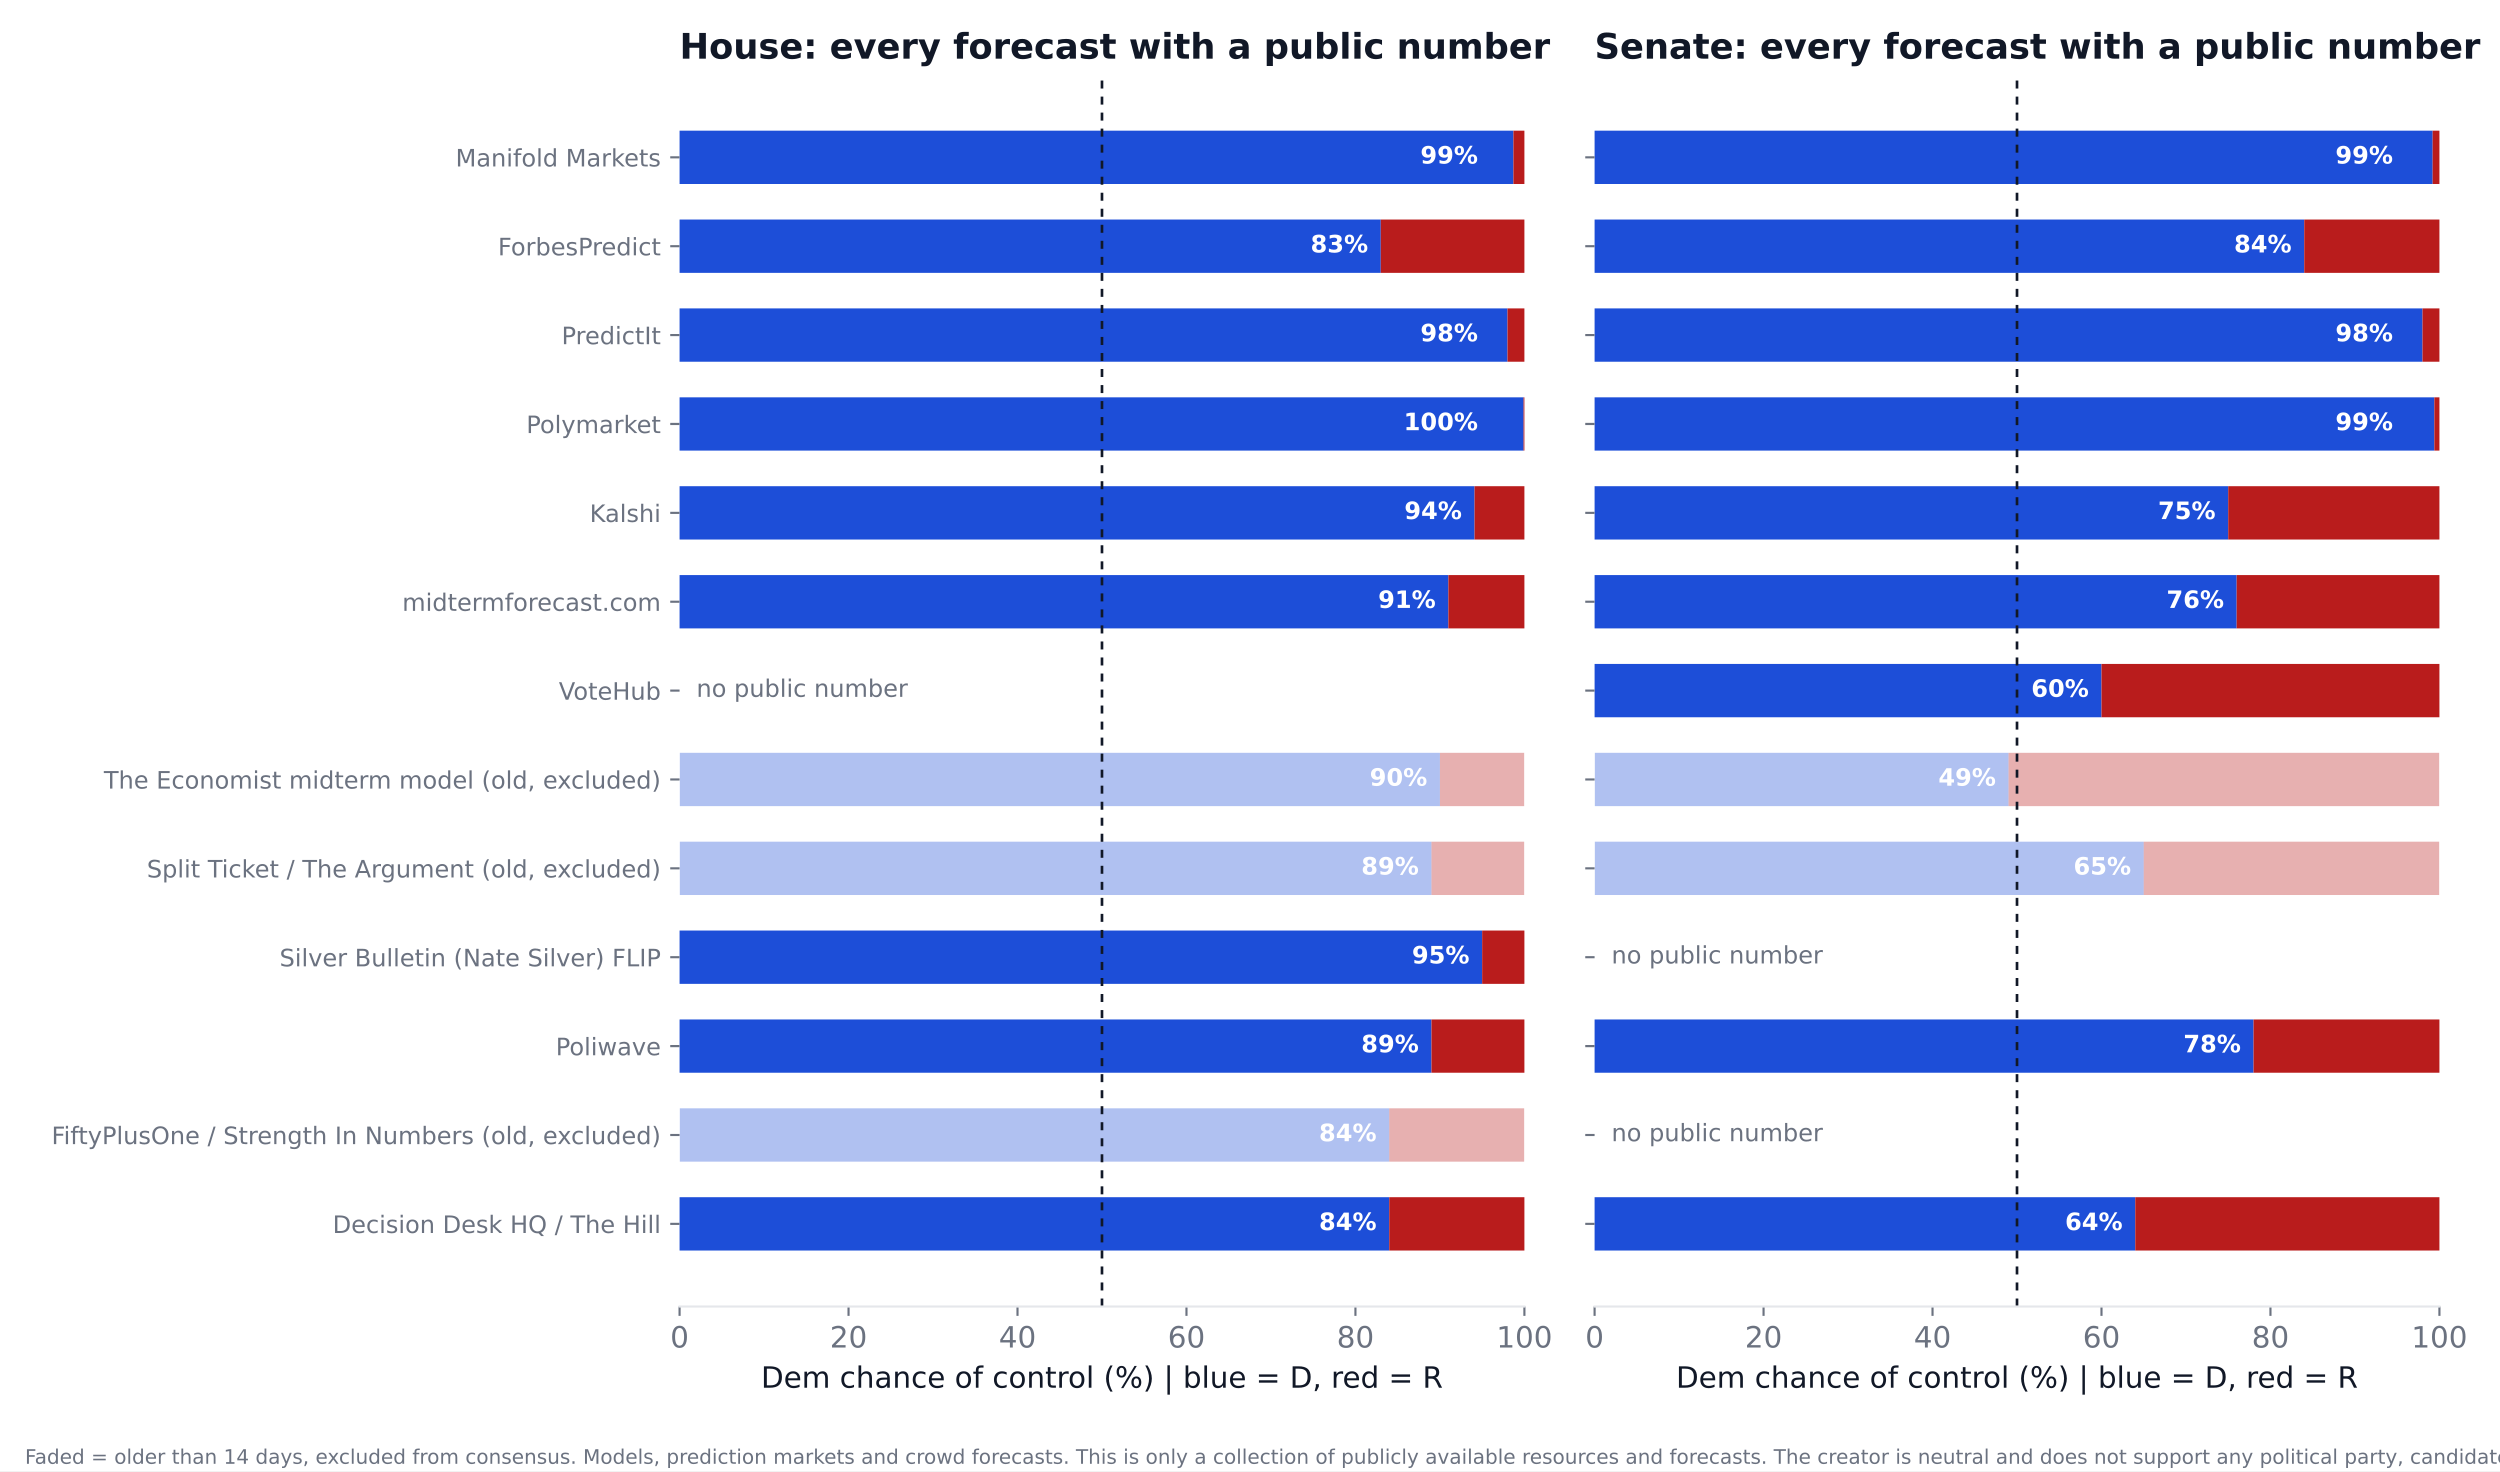
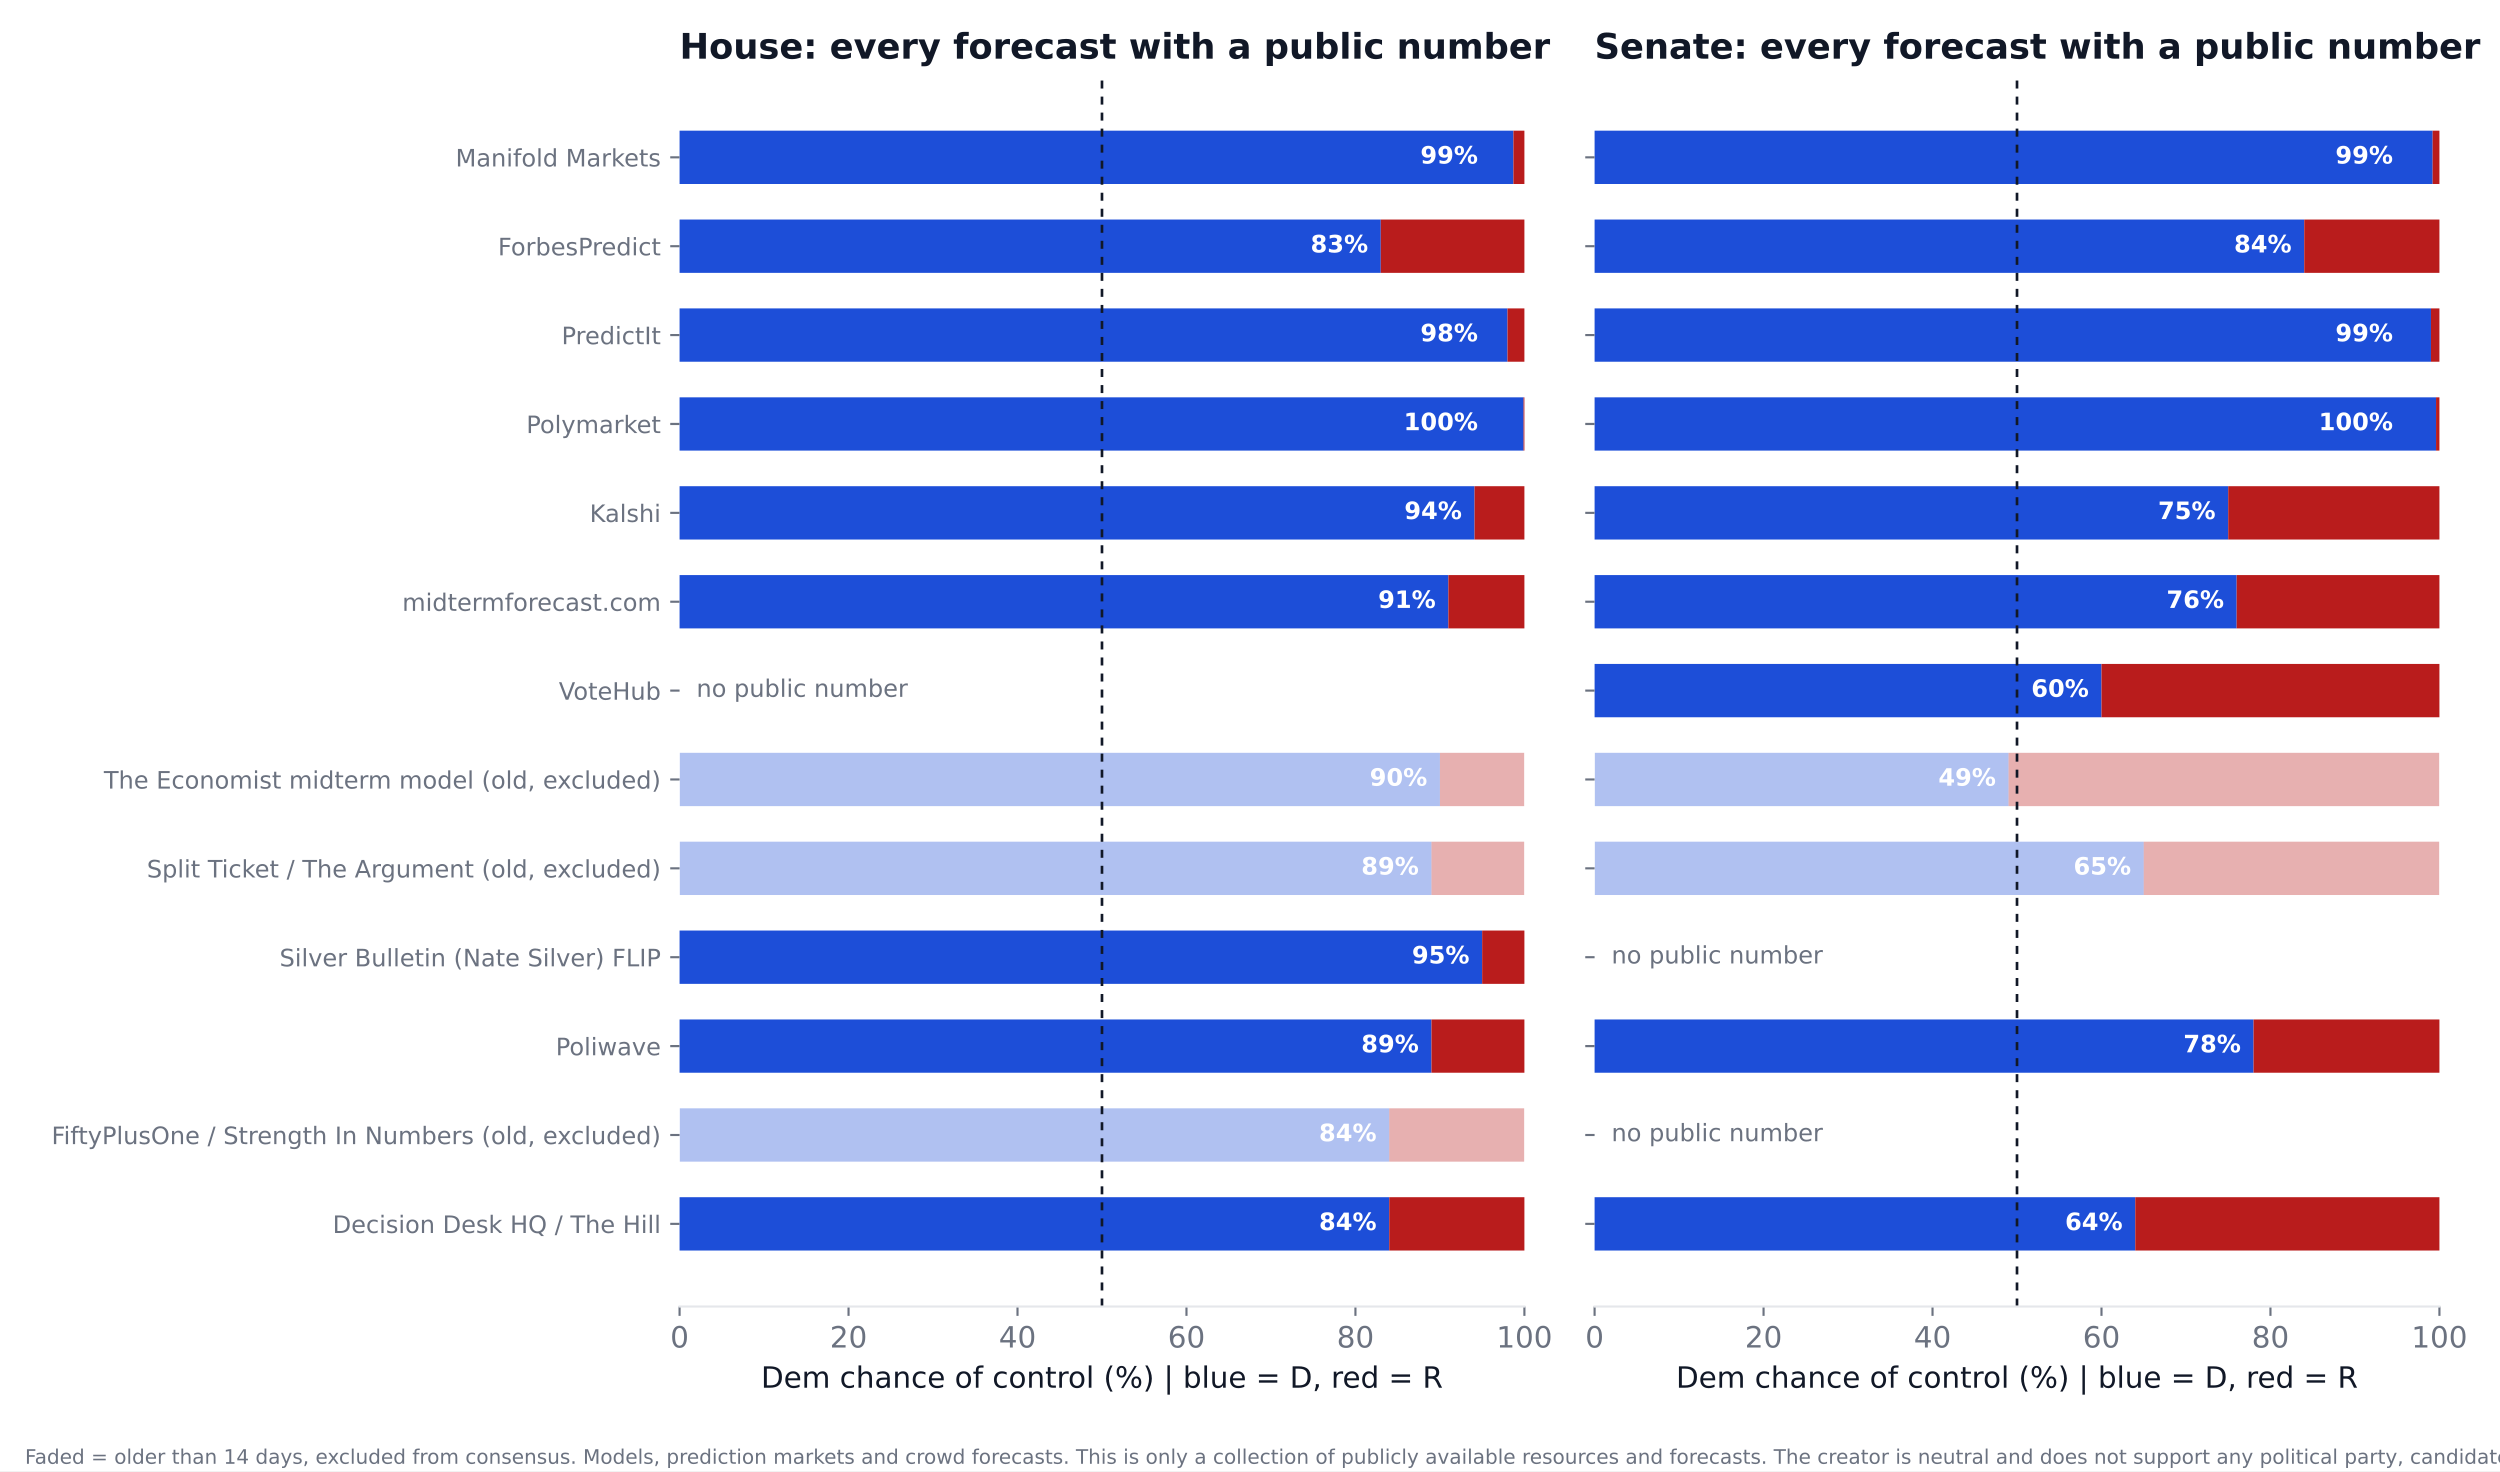
<svg xmlns="http://www.w3.org/2000/svg" xmlns:xlink="http://www.w3.org/1999/xlink" width="936pt" height="550.8pt" viewBox="0 0 936 550.8" version="1.1">
  <defs>
    <style type="text/css">*{stroke-linejoin: round; stroke-linecap: butt}</style>
  </defs>
  <g id="figure_1">
    <g id="patch_1">
      <path d="M 0 550.8  L 936 550.8  L 936 0  L 0 0  z " style="fill: #ffffff" />
    </g>
    <g id="axes_1">
      <g id="patch_2">
        <path d="M 254.433 489.159  L 570.736 489.159  L 570.736 27.96  L 254.433 27.96  z " style="fill: #ffffff" />
      </g>
      <g id="patch_3">
-         <path d="M 254.433 468.195  L 520.128 468.195  L 520.128 448.23  L 254.433 448.23  z " clip-path="url(#p134827ef27)" style="fill: #1d4ed8" />
+         <path d="M 254.433 468.195  L 520.128 468.195  L 520.128 448.23  L 254.433 448.23  z " clip-path="url(#pe5486c8f35)" style="fill: #1d4ed8" />
      </g>
      <g id="patch_4">
-         <path d="M 520.128 468.195  L 570.736 468.195  L 570.736 448.23  L 520.128 448.23  z " clip-path="url(#p134827ef27)" style="fill: #b91c1c" />
+         <path d="M 520.128 468.195  L 570.736 468.195  L 570.736 448.23  L 520.128 448.23  z " clip-path="url(#pe5486c8f35)" style="fill: #b91c1c" />
      </g>
      <g id="patch_5">
-         <path d="M 254.433 434.919  L 520.128 434.919  L 520.128 414.954  L 254.433 414.954  z " clip-path="url(#p134827ef27)" style="fill: #1d4ed8; opacity: 0.35" />
+         <path d="M 254.433 434.919  L 520.128 434.919  L 520.128 414.954  L 254.433 414.954  z " clip-path="url(#pe5486c8f35)" style="fill: #1d4ed8; opacity: 0.35" />
      </g>
      <g id="patch_6">
-         <path d="M 520.128 434.919  L 570.736 434.919  L 570.736 414.954  L 520.128 414.954  z " clip-path="url(#p134827ef27)" style="fill: #b91c1c; opacity: 0.35" />
+         <path d="M 520.128 434.919  L 570.736 434.919  L 570.736 414.954  L 520.128 414.954  z " clip-path="url(#pe5486c8f35)" style="fill: #b91c1c; opacity: 0.35" />
      </g>
      <g id="patch_7">
-         <path d="M 254.433 401.644  L 535.943 401.644  L 535.943 381.679  L 254.433 381.679  z " clip-path="url(#p134827ef27)" style="fill: #1d4ed8" />
+         <path d="M 254.433 401.644  L 535.943 401.644  L 535.943 381.679  L 254.433 381.679  z " clip-path="url(#pe5486c8f35)" style="fill: #1d4ed8" />
      </g>
      <g id="patch_8">
-         <path d="M 535.943 401.644  L 570.736 401.644  L 570.736 381.679  L 535.943 381.679  z " clip-path="url(#p134827ef27)" style="fill: #b91c1c" />
+         <path d="M 535.943 401.644  L 570.736 401.644  L 570.736 381.679  L 535.943 381.679  z " clip-path="url(#pe5486c8f35)" style="fill: #b91c1c" />
      </g>
      <g id="patch_9">
-         <path d="M 254.433 368.368  L 554.921 368.368  L 554.921 348.403  L 254.433 348.403  z " clip-path="url(#p134827ef27)" style="fill: #1d4ed8" />
+         <path d="M 254.433 368.368  L 554.921 368.368  L 554.921 348.403  L 254.433 348.403  z " clip-path="url(#pe5486c8f35)" style="fill: #1d4ed8" />
      </g>
      <g id="patch_10">
-         <path d="M 554.921 368.368  L 570.736 368.368  L 570.736 348.403  L 554.921 348.403  z " clip-path="url(#p134827ef27)" style="fill: #b91c1c" />
+         <path d="M 554.921 368.368  L 570.736 368.368  L 570.736 348.403  L 554.921 348.403  z " clip-path="url(#pe5486c8f35)" style="fill: #b91c1c" />
      </g>
      <g id="patch_11">
-         <path d="M 254.433 335.093  L 535.943 335.093  L 535.943 315.128  L 254.433 315.128  z " clip-path="url(#p134827ef27)" style="fill: #1d4ed8; opacity: 0.35" />
+         <path d="M 254.433 335.093  L 535.943 335.093  L 535.943 315.128  L 254.433 315.128  z " clip-path="url(#pe5486c8f35)" style="fill: #1d4ed8; opacity: 0.35" />
      </g>
      <g id="patch_12">
-         <path d="M 535.943 335.093  L 570.736 335.093  L 570.736 315.128  L 535.943 315.128  z " clip-path="url(#p134827ef27)" style="fill: #b91c1c; opacity: 0.35" />
+         <path d="M 535.943 335.093  L 570.736 335.093  L 570.736 315.128  L 535.943 315.128  z " clip-path="url(#pe5486c8f35)" style="fill: #b91c1c; opacity: 0.35" />
      </g>
      <g id="patch_13">
-         <path d="M 254.433 301.817  L 539.106 301.817  L 539.106 281.852  L 254.433 281.852  z " clip-path="url(#p134827ef27)" style="fill: #1d4ed8; opacity: 0.35" />
+         <path d="M 254.433 301.817  L 539.106 301.817  L 539.106 281.852  L 254.433 281.852  z " clip-path="url(#pe5486c8f35)" style="fill: #1d4ed8; opacity: 0.35" />
      </g>
      <g id="patch_14">
-         <path d="M 539.106 301.817  L 570.736 301.817  L 570.736 281.852  L 539.106 281.852  z " clip-path="url(#p134827ef27)" style="fill: #b91c1c; opacity: 0.35" />
+         <path d="M 539.106 301.817  L 570.736 301.817  L 570.736 281.852  L 539.106 281.852  z " clip-path="url(#pe5486c8f35)" style="fill: #b91c1c; opacity: 0.35" />
      </g>
      <g id="patch_15">
-         <path d="M 254.433 235.266  L 542.269 235.266  L 542.269 215.301  L 254.433 215.301  z " clip-path="url(#p134827ef27)" style="fill: #1d4ed8" />
+         <path d="M 254.433 235.266  L 542.269 235.266  L 542.269 215.301  L 254.433 215.301  z " clip-path="url(#pe5486c8f35)" style="fill: #1d4ed8" />
      </g>
      <g id="patch_16">
-         <path d="M 542.269 235.266  L 570.736 235.266  L 570.736 215.301  L 542.269 215.301  z " clip-path="url(#p134827ef27)" style="fill: #b91c1c" />
+         <path d="M 542.269 235.266  L 570.736 235.266  L 570.736 215.301  L 542.269 215.301  z " clip-path="url(#pe5486c8f35)" style="fill: #b91c1c" />
      </g>
      <g id="patch_17">
-         <path d="M 254.433 201.991  L 552.074 201.991  L 552.074 182.026  L 254.433 182.026  z " clip-path="url(#p134827ef27)" style="fill: #1d4ed8" />
+         <path d="M 254.433 201.991  L 552.074 201.991  L 552.074 182.026  L 254.433 182.026  z " clip-path="url(#pe5486c8f35)" style="fill: #1d4ed8" />
      </g>
      <g id="patch_18">
-         <path d="M 552.074 201.991  L 570.736 201.991  L 570.736 182.026  L 552.074 182.026  z " clip-path="url(#p134827ef27)" style="fill: #b91c1c" />
+         <path d="M 552.074 201.991  L 570.736 201.991  L 570.736 182.026  L 552.074 182.026  z " clip-path="url(#pe5486c8f35)" style="fill: #b91c1c" />
      </g>
      <g id="patch_19">
-         <path d="M 254.433 168.715  L 570.42 168.715  L 570.42 148.75  L 254.433 148.75  z " clip-path="url(#p134827ef27)" style="fill: #1d4ed8" />
+         <path d="M 254.433 168.715  L 570.42 168.715  L 570.42 148.75  L 254.433 148.75  z " clip-path="url(#pe5486c8f35)" style="fill: #1d4ed8" />
      </g>
      <g id="patch_20">
-         <path d="M 570.42 168.715  L 570.736 168.715  L 570.736 148.75  L 570.42 148.75  z " clip-path="url(#p134827ef27)" style="fill: #b91c1c" />
+         <path d="M 570.42 168.715  L 570.736 168.715  L 570.736 148.75  L 570.42 148.75  z " clip-path="url(#pe5486c8f35)" style="fill: #b91c1c" />
      </g>
      <g id="patch_21">
-         <path d="M 254.433 135.44  L 564.41 135.44  L 564.41 115.475  L 254.433 115.475  z " clip-path="url(#p134827ef27)" style="fill: #1d4ed8" />
+         <path d="M 254.433 135.44  L 564.41 135.44  L 564.41 115.475  L 254.433 115.475  z " clip-path="url(#pe5486c8f35)" style="fill: #1d4ed8" />
      </g>
      <g id="patch_22">
-         <path d="M 564.41 135.44  L 570.736 135.44  L 570.736 115.475  L 564.41 115.475  z " clip-path="url(#p134827ef27)" style="fill: #b91c1c" />
+         <path d="M 564.41 135.44  L 570.736 135.44  L 570.736 115.475  L 564.41 115.475  z " clip-path="url(#pe5486c8f35)" style="fill: #b91c1c" />
      </g>
      <g id="patch_23">
-         <path d="M 254.433 102.164  L 516.965 102.164  L 516.965 82.199  L 254.433 82.199  z " clip-path="url(#p134827ef27)" style="fill: #1d4ed8" />
+         <path d="M 254.433 102.164  L 516.965 102.164  L 516.965 82.199  L 254.433 82.199  z " clip-path="url(#pe5486c8f35)" style="fill: #1d4ed8" />
      </g>
      <g id="patch_24">
-         <path d="M 516.965 102.164  L 570.736 102.164  L 570.736 82.199  L 516.965 82.199  z " clip-path="url(#p134827ef27)" style="fill: #b91c1c" />
+         <path d="M 516.965 102.164  L 570.736 102.164  L 570.736 82.199  L 516.965 82.199  z " clip-path="url(#pe5486c8f35)" style="fill: #b91c1c" />
      </g>
      <g id="patch_25">
-         <path d="M 254.433 68.889  L 566.624 68.889  L 566.624 48.924  L 254.433 48.924  z " clip-path="url(#p134827ef27)" style="fill: #1d4ed8" />
+         <path d="M 254.433 68.889  L 566.624 68.889  L 566.624 48.924  L 254.433 48.924  z " clip-path="url(#pe5486c8f35)" style="fill: #1d4ed8" />
      </g>
      <g id="patch_26">
-         <path d="M 566.624 68.889  L 570.736 68.889  L 570.736 48.924  L 566.624 48.924  z " clip-path="url(#p134827ef27)" style="fill: #b91c1c" />
+         <path d="M 566.624 68.889  L 570.736 68.889  L 570.736 48.924  L 566.624 48.924  z " clip-path="url(#pe5486c8f35)" style="fill: #b91c1c" />
      </g>
      <g id="matplotlib.axis_1">
        <g id="xtick_1">
          <g id="line2d_1">
            <defs>
-               <path id="m1e8cf1773d" d="M 0 0  L 0 3.5  " style="stroke: #6b7280; stroke-width: 0.8" />
+               <path id="me5de3ff37c" d="M 0 0  L 0 3.5  " style="stroke: #6b7280; stroke-width: 0.8" />
            </defs>
            <g>
-               <use xlink:href="#m1e8cf1773d" x="254.433" y="489.159" style="fill: #6b7280; stroke: #6b7280; stroke-width: 0.8" />
+               <use xlink:href="#me5de3ff37c" x="254.433" y="489.159" style="fill: #6b7280; stroke: #6b7280; stroke-width: 0.8" />
            </g>
          </g>
          <g id="text_1">
            <text style="font-size: 11px; font-family: 'DejaVu Sans'; text-anchor: middle; fill: #6b7280" x="254.433" y="504.516" transform="rotate(-0 254.4325 504.516)">0</text>
          </g>
        </g>
        <g id="xtick_2">
          <g id="line2d_2">
            <g>
-               <use xlink:href="#m1e8cf1773d" x="317.693" y="489.159" style="fill: #6b7280; stroke: #6b7280; stroke-width: 0.8" />
+               <use xlink:href="#me5de3ff37c" x="317.693" y="489.159" style="fill: #6b7280; stroke: #6b7280; stroke-width: 0.8" />
            </g>
          </g>
          <g id="text_2">
            <text style="font-size: 11px; font-family: 'DejaVu Sans'; text-anchor: middle; fill: #6b7280" x="317.693" y="504.516" transform="rotate(-0 317.6932 504.516)">20</text>
          </g>
        </g>
        <g id="xtick_3">
          <g id="line2d_3">
            <g>
-               <use xlink:href="#m1e8cf1773d" x="380.954" y="489.159" style="fill: #6b7280; stroke: #6b7280; stroke-width: 0.8" />
+               <use xlink:href="#me5de3ff37c" x="380.954" y="489.159" style="fill: #6b7280; stroke: #6b7280; stroke-width: 0.8" />
            </g>
          </g>
          <g id="text_3">
            <text style="font-size: 11px; font-family: 'DejaVu Sans'; text-anchor: middle; fill: #6b7280" x="380.954" y="504.516" transform="rotate(-0 380.954 504.516)">40</text>
          </g>
        </g>
        <g id="xtick_4">
          <g id="line2d_4">
            <g>
-               <use xlink:href="#m1e8cf1773d" x="444.215" y="489.159" style="fill: #6b7280; stroke: #6b7280; stroke-width: 0.8" />
+               <use xlink:href="#me5de3ff37c" x="444.215" y="489.159" style="fill: #6b7280; stroke: #6b7280; stroke-width: 0.8" />
            </g>
          </g>
          <g id="text_4">
            <text style="font-size: 11px; font-family: 'DejaVu Sans'; text-anchor: middle; fill: #6b7280" x="444.215" y="504.516" transform="rotate(-0 444.2147 504.516)">60</text>
          </g>
        </g>
        <g id="xtick_5">
          <g id="line2d_5">
            <g>
-               <use xlink:href="#m1e8cf1773d" x="507.476" y="489.159" style="fill: #6b7280; stroke: #6b7280; stroke-width: 0.8" />
+               <use xlink:href="#me5de3ff37c" x="507.476" y="489.159" style="fill: #6b7280; stroke: #6b7280; stroke-width: 0.8" />
            </g>
          </g>
          <g id="text_5">
            <text style="font-size: 11px; font-family: 'DejaVu Sans'; text-anchor: middle; fill: #6b7280" x="507.476" y="504.516" transform="rotate(-0 507.4755 504.516)">80</text>
          </g>
        </g>
        <g id="xtick_6">
          <g id="line2d_6">
            <g>
-               <use xlink:href="#m1e8cf1773d" x="570.736" y="489.159" style="fill: #6b7280; stroke: #6b7280; stroke-width: 0.8" />
+               <use xlink:href="#me5de3ff37c" x="570.736" y="489.159" style="fill: #6b7280; stroke: #6b7280; stroke-width: 0.8" />
            </g>
          </g>
          <g id="text_6">
            <text style="font-size: 11px; font-family: 'DejaVu Sans'; text-anchor: middle; fill: #6b7280" x="570.736" y="504.516" transform="rotate(-0 570.7363 504.516)">100</text>
          </g>
        </g>
        <g id="text_7">
          <text style="font-size: 11px; font-family: 'DejaVu Sans'; text-anchor: middle; fill: #111827" x="412.584" y="519.565" transform="rotate(-0 412.5844 519.565)">Dem chance of control (%)  |  blue = D, red = R</text>
        </g>
      </g>
      <g id="matplotlib.axis_2">
        <g id="ytick_1">
          <g id="line2d_7">
            <defs>
-               <path id="mf48337ed7c" d="M 0 0  L -3.5 0  " style="stroke: #6b7280; stroke-width: 0.8" />
+               <path id="maafd3c0ade" d="M 0 0  L -3.5 0  " style="stroke: #6b7280; stroke-width: 0.8" />
            </defs>
            <g>
-               <use xlink:href="#mf48337ed7c" x="254.433" y="458.212" style="fill: #6b7280; stroke: #6b7280; stroke-width: 0.8" />
+               <use xlink:href="#maafd3c0ade" x="254.433" y="458.212" style="fill: #6b7280; stroke: #6b7280; stroke-width: 0.8" />
            </g>
          </g>
          <g id="text_8">
            <text style="font-size: 9px; font-family: 'DejaVu Sans'; text-anchor: end; fill: #6b7280" x="247.433" y="461.632" transform="rotate(-0 247.4325 461.6316)">Decision Desk HQ / The Hill</text>
          </g>
        </g>
        <g id="ytick_2">
          <g id="line2d_8">
            <g>
-               <use xlink:href="#mf48337ed7c" x="254.433" y="424.937" style="fill: #6b7280; stroke: #6b7280; stroke-width: 0.8" />
+               <use xlink:href="#maafd3c0ade" x="254.433" y="424.937" style="fill: #6b7280; stroke: #6b7280; stroke-width: 0.8" />
            </g>
          </g>
          <g id="text_9">
            <text style="font-size: 9px; font-family: 'DejaVu Sans'; text-anchor: end; fill: #6b7280" x="247.433" y="428.356" transform="rotate(-0 247.4325 428.3561)">FiftyPlusOne / Strength In Numbers (old, excluded)</text>
          </g>
        </g>
        <g id="ytick_3">
          <g id="line2d_9">
            <g>
-               <use xlink:href="#mf48337ed7c" x="254.433" y="391.661" style="fill: #6b7280; stroke: #6b7280; stroke-width: 0.8" />
+               <use xlink:href="#maafd3c0ade" x="254.433" y="391.661" style="fill: #6b7280; stroke: #6b7280; stroke-width: 0.8" />
            </g>
          </g>
          <g id="text_10">
            <text style="font-size: 9px; font-family: 'DejaVu Sans'; text-anchor: end; fill: #6b7280" x="247.433" y="395.081" transform="rotate(-0 247.4325 395.0806)">Poliwave</text>
          </g>
        </g>
        <g id="ytick_4">
          <g id="line2d_10">
            <g>
-               <use xlink:href="#mf48337ed7c" x="254.433" y="358.386" style="fill: #6b7280; stroke: #6b7280; stroke-width: 0.8" />
+               <use xlink:href="#maafd3c0ade" x="254.433" y="358.386" style="fill: #6b7280; stroke: #6b7280; stroke-width: 0.8" />
            </g>
          </g>
          <g id="text_11">
            <text style="font-size: 9px; font-family: 'DejaVu Sans'; text-anchor: end; fill: #6b7280" x="247.433" y="361.805" transform="rotate(-0 247.4325 361.8051)">Silver Bulletin (Nate Silver) FLIP</text>
          </g>
        </g>
        <g id="ytick_5">
          <g id="line2d_11">
            <g>
-               <use xlink:href="#mf48337ed7c" x="254.433" y="325.11" style="fill: #6b7280; stroke: #6b7280; stroke-width: 0.8" />
+               <use xlink:href="#maafd3c0ade" x="254.433" y="325.11" style="fill: #6b7280; stroke: #6b7280; stroke-width: 0.8" />
            </g>
          </g>
          <g id="text_12">
            <text style="font-size: 9px; font-family: 'DejaVu Sans'; text-anchor: end; fill: #6b7280" x="247.433" y="328.53" transform="rotate(-0 247.4325 328.5296)">Split Ticket / The Argument (old, excluded)</text>
          </g>
        </g>
        <g id="ytick_6">
          <g id="line2d_12">
            <g>
-               <use xlink:href="#mf48337ed7c" x="254.433" y="291.835" style="fill: #6b7280; stroke: #6b7280; stroke-width: 0.8" />
+               <use xlink:href="#maafd3c0ade" x="254.433" y="291.835" style="fill: #6b7280; stroke: #6b7280; stroke-width: 0.8" />
            </g>
          </g>
          <g id="text_13">
            <text style="font-size: 9px; font-family: 'DejaVu Sans'; text-anchor: end; fill: #6b7280" x="247.433" y="295.254" transform="rotate(-0 247.4325 295.2541)">The Economist midterm model (old, excluded)</text>
          </g>
        </g>
        <g id="ytick_7">
          <g id="line2d_13">
            <g>
-               <use xlink:href="#mf48337ed7c" x="254.433" y="258.559" style="fill: #6b7280; stroke: #6b7280; stroke-width: 0.8" />
+               <use xlink:href="#maafd3c0ade" x="254.433" y="258.559" style="fill: #6b7280; stroke: #6b7280; stroke-width: 0.8" />
            </g>
          </g>
          <g id="text_14">
            <text style="font-size: 9px; font-family: 'DejaVu Sans'; text-anchor: end; fill: #6b7280" x="247.433" y="261.979" transform="rotate(-0 247.4325 261.9786)">VoteHub</text>
          </g>
        </g>
        <g id="ytick_8">
          <g id="line2d_14">
            <g>
-               <use xlink:href="#mf48337ed7c" x="254.433" y="225.284" style="fill: #6b7280; stroke: #6b7280; stroke-width: 0.8" />
+               <use xlink:href="#maafd3c0ade" x="254.433" y="225.284" style="fill: #6b7280; stroke: #6b7280; stroke-width: 0.8" />
            </g>
          </g>
          <g id="text_15">
            <text style="font-size: 9px; font-family: 'DejaVu Sans'; text-anchor: end; fill: #6b7280" x="247.433" y="228.703" transform="rotate(-0 247.4325 228.7031)">midtermforecast.com</text>
          </g>
        </g>
        <g id="ytick_9">
          <g id="line2d_15">
            <g>
-               <use xlink:href="#mf48337ed7c" x="254.433" y="192.008" style="fill: #6b7280; stroke: #6b7280; stroke-width: 0.8" />
+               <use xlink:href="#maafd3c0ade" x="254.433" y="192.008" style="fill: #6b7280; stroke: #6b7280; stroke-width: 0.8" />
            </g>
          </g>
          <g id="text_16">
            <text style="font-size: 9px; font-family: 'DejaVu Sans'; text-anchor: end; fill: #6b7280" x="247.433" y="195.428" transform="rotate(-0 247.4325 195.4276)">Kalshi</text>
          </g>
        </g>
        <g id="ytick_10">
          <g id="line2d_16">
            <g>
-               <use xlink:href="#mf48337ed7c" x="254.433" y="158.733" style="fill: #6b7280; stroke: #6b7280; stroke-width: 0.8" />
+               <use xlink:href="#maafd3c0ade" x="254.433" y="158.733" style="fill: #6b7280; stroke: #6b7280; stroke-width: 0.8" />
            </g>
          </g>
          <g id="text_17">
            <text style="font-size: 9px; font-family: 'DejaVu Sans'; text-anchor: end; fill: #6b7280" x="247.433" y="162.152" transform="rotate(-0 247.4325 162.1521)">Polymarket</text>
          </g>
        </g>
        <g id="ytick_11">
          <g id="line2d_17">
            <g>
-               <use xlink:href="#mf48337ed7c" x="254.433" y="125.457" style="fill: #6b7280; stroke: #6b7280; stroke-width: 0.8" />
+               <use xlink:href="#maafd3c0ade" x="254.433" y="125.457" style="fill: #6b7280; stroke: #6b7280; stroke-width: 0.8" />
            </g>
          </g>
          <g id="text_18">
            <text style="font-size: 9px; font-family: 'DejaVu Sans'; text-anchor: end; fill: #6b7280" x="247.433" y="128.877" transform="rotate(-0 247.4325 128.8765)">PredictIt</text>
          </g>
        </g>
        <g id="ytick_12">
          <g id="line2d_18">
            <g>
-               <use xlink:href="#mf48337ed7c" x="254.433" y="92.182" style="fill: #6b7280; stroke: #6b7280; stroke-width: 0.8" />
+               <use xlink:href="#maafd3c0ade" x="254.433" y="92.182" style="fill: #6b7280; stroke: #6b7280; stroke-width: 0.8" />
            </g>
          </g>
          <g id="text_19">
            <text style="font-size: 9px; font-family: 'DejaVu Sans'; text-anchor: end; fill: #6b7280" x="247.433" y="95.601" transform="rotate(-0 247.4325 95.60103)">ForbesPredict</text>
          </g>
        </g>
        <g id="ytick_13">
          <g id="line2d_19">
            <g>
-               <use xlink:href="#mf48337ed7c" x="254.433" y="58.906" style="fill: #6b7280; stroke: #6b7280; stroke-width: 0.8" />
+               <use xlink:href="#maafd3c0ade" x="254.433" y="58.906" style="fill: #6b7280; stroke: #6b7280; stroke-width: 0.8" />
            </g>
          </g>
          <g id="text_20">
            <text style="font-size: 9px; font-family: 'DejaVu Sans'; text-anchor: end; fill: #6b7280" x="247.433" y="62.326" transform="rotate(-0 247.4325 62.32552)">Manifold Markets</text>
          </g>
        </g>
      </g>
      <g id="line2d_20">
-         <path d="M 412.584 489.159  L 412.584 27.96  " clip-path="url(#p134827ef27)" style="fill: none; stroke-dasharray: 3,3; stroke-dashoffset: 0; stroke: #111827" />
+         <path d="M 412.584 489.159  L 412.584 27.96  " clip-path="url(#pe5486c8f35)" style="fill: none; stroke-dasharray: 3,3; stroke-dashoffset: 0; stroke: #111827" />
      </g>
      <g id="patch_27">
        <path d="M 254.433 489.159  L 570.736 489.159  " style="fill: none; stroke: #e5e7eb; stroke-width: 0.8; stroke-linejoin: miter; stroke-linecap: square" />
      </g>
      <g id="text_21">
        <text style="font-weight: 700; font-size: 9px; font-family: 'DejaVu Sans'; text-anchor: end; fill: #ffffff" x="515.383" y="460.55" transform="rotate(-0 515.3831 460.5502)">84%</text>
      </g>
      <g id="text_22">
        <text style="font-weight: 700; font-size: 9px; font-family: 'DejaVu Sans'; text-anchor: end; fill: #ffffff" x="515.383" y="427.275" transform="rotate(-0 515.3831 427.2747)">84%</text>
      </g>
      <g id="text_23">
        <text style="font-weight: 700; font-size: 9px; font-family: 'DejaVu Sans'; text-anchor: end; fill: #ffffff" x="531.198" y="393.999" transform="rotate(-0 531.1983 393.9992)">89%</text>
      </g>
      <g id="text_24">
        <text style="font-weight: 700; font-size: 9px; font-family: 'DejaVu Sans'; text-anchor: end; fill: #ffffff" x="550.177" y="360.724" transform="rotate(-0 550.1765 360.7237)">95%</text>
      </g>
      <g id="text_25">
        <text style="font-weight: 700; font-size: 9px; font-family: 'DejaVu Sans'; text-anchor: end; fill: #ffffff" x="531.198" y="327.448" transform="rotate(-0 531.1983 327.4482)">89%</text>
      </g>
      <g id="text_26">
        <text style="font-weight: 700; font-size: 9px; font-family: 'DejaVu Sans'; text-anchor: end; fill: #ffffff" x="534.361" y="294.173" transform="rotate(-0 534.3613 294.1727)">90%</text>
      </g>
      <g id="text_27">
        <text style="font-size: 9px; font-family: 'DejaVu Sans'; text-anchor: start; fill: #6b7280" x="260.759" y="260.898" transform="rotate(-0 260.7586 260.8975)">no public number</text>
      </g>
      <g id="text_28">
        <text style="font-weight: 700; font-size: 9px; font-family: 'DejaVu Sans'; text-anchor: end; fill: #ffffff" x="537.524" y="227.622" transform="rotate(-0 537.5244 227.6217)">91%</text>
      </g>
      <g id="text_29">
        <text style="font-weight: 700; font-size: 9px; font-family: 'DejaVu Sans'; text-anchor: end; fill: #ffffff" x="547.33" y="194.346" transform="rotate(-0 547.3298 194.3462)">94%</text>
      </g>
      <g id="text_30">
        <text style="font-weight: 700; font-size: 9px; font-family: 'DejaVu Sans'; text-anchor: end; fill: #ffffff" x="553.34" y="161.071" transform="rotate(-0 553.3395 161.0706)">100%</text>
      </g>
      <g id="text_31">
        <text style="font-weight: 700; font-size: 9px; font-family: 'DejaVu Sans'; text-anchor: end; fill: #ffffff" x="553.34" y="127.795" transform="rotate(-0 553.3395 127.7951)">98%</text>
      </g>
      <g id="text_32">
        <text style="font-weight: 700; font-size: 9px; font-family: 'DejaVu Sans'; text-anchor: end; fill: #ffffff" x="512.22" y="94.52" transform="rotate(-0 512.2201 94.51963)">83%</text>
      </g>
      <g id="text_33">
        <text style="font-weight: 700; font-size: 9px; font-family: 'DejaVu Sans'; text-anchor: end; fill: #ffffff" x="553.34" y="61.244" transform="rotate(-0 553.3395 61.24412)">99%</text>
      </g>
      <g id="text_34">
        <text style="font-weight: 700; font-size: 13.2px; font-family: 'DejaVu Sans'; text-anchor: start; fill: #111827" x="254.433" y="21.96" transform="rotate(-0 254.4325 21.96)">House: every forecast with a public number</text>
      </g>
    </g>
    <g id="axes_2">
      <g id="patch_28">
        <path d="M 597.016 489.159  L 913.32 489.159  L 913.32 27.96  L 597.016 27.96  z " style="fill: #ffffff" />
      </g>
      <g id="patch_29">
-         <path d="M 597.016 468.195  L 799.451 468.195  L 799.451 448.23  L 597.016 448.23  z " clip-path="url(#p709aa30c85)" style="fill: #1d4ed8" />
+         <path d="M 597.016 468.195  L 799.451 468.195  L 799.451 448.23  L 597.016 448.23  z " clip-path="url(#p73f515c475)" style="fill: #1d4ed8" />
      </g>
      <g id="patch_30">
-         <path d="M 799.451 468.195  L 913.32 468.195  L 913.32 448.23  L 799.451 448.23  z " clip-path="url(#p709aa30c85)" style="fill: #b91c1c" />
+         <path d="M 799.451 468.195  L 913.32 468.195  L 913.32 448.23  L 799.451 448.23  z " clip-path="url(#p73f515c475)" style="fill: #b91c1c" />
      </g>
      <g id="patch_31">
-         <path d="M 597.016 401.644  L 843.733 401.644  L 843.733 381.679  L 597.016 381.679  z " clip-path="url(#p709aa30c85)" style="fill: #1d4ed8" />
+         <path d="M 597.016 401.644  L 843.733 401.644  L 843.733 381.679  L 597.016 381.679  z " clip-path="url(#p73f515c475)" style="fill: #1d4ed8" />
      </g>
      <g id="patch_32">
-         <path d="M 843.733 401.644  L 913.32 401.644  L 913.32 381.679  L 843.733 381.679  z " clip-path="url(#p709aa30c85)" style="fill: #b91c1c" />
+         <path d="M 843.733 401.644  L 913.32 401.644  L 913.32 381.679  L 843.733 381.679  z " clip-path="url(#p73f515c475)" style="fill: #b91c1c" />
      </g>
      <g id="patch_33">
-         <path d="M 597.016 335.093  L 802.614 335.093  L 802.614 315.128  L 597.016 315.128  z " clip-path="url(#p709aa30c85)" style="fill: #1d4ed8; opacity: 0.35" />
+         <path d="M 597.016 335.093  L 802.614 335.093  L 802.614 315.128  L 597.016 315.128  z " clip-path="url(#p73f515c475)" style="fill: #1d4ed8; opacity: 0.35" />
      </g>
      <g id="patch_34">
-         <path d="M 802.614 335.093  L 913.32 335.093  L 913.32 315.128  L 802.614 315.128  z " clip-path="url(#p709aa30c85)" style="fill: #b91c1c; opacity: 0.35" />
+         <path d="M 802.614 335.093  L 913.32 335.093  L 913.32 315.128  L 802.614 315.128  z " clip-path="url(#p73f515c475)" style="fill: #b91c1c; opacity: 0.35" />
      </g>
      <g id="patch_35">
-         <path d="M 597.016 301.817  L 752.005 301.817  L 752.005 281.852  L 597.016 281.852  z " clip-path="url(#p709aa30c85)" style="fill: #1d4ed8; opacity: 0.35" />
+         <path d="M 597.016 301.817  L 752.005 301.817  L 752.005 281.852  L 597.016 281.852  z " clip-path="url(#p73f515c475)" style="fill: #1d4ed8; opacity: 0.35" />
      </g>
      <g id="patch_36">
-         <path d="M 752.005 301.817  L 913.32 301.817  L 913.32 281.852  L 752.005 281.852  z " clip-path="url(#p709aa30c85)" style="fill: #b91c1c; opacity: 0.35" />
+         <path d="M 752.005 301.817  L 913.32 301.817  L 913.32 281.852  L 752.005 281.852  z " clip-path="url(#p73f515c475)" style="fill: #b91c1c; opacity: 0.35" />
      </g>
      <g id="patch_37">
-         <path d="M 597.016 268.542  L 786.798 268.542  L 786.798 248.577  L 597.016 248.577  z " clip-path="url(#p709aa30c85)" style="fill: #1d4ed8" />
+         <path d="M 597.016 268.542  L 786.798 268.542  L 786.798 248.577  L 597.016 248.577  z " clip-path="url(#p73f515c475)" style="fill: #1d4ed8" />
      </g>
      <g id="patch_38">
-         <path d="M 786.798 268.542  L 913.32 268.542  L 913.32 248.577  L 786.798 248.577  z " clip-path="url(#p709aa30c85)" style="fill: #b91c1c" />
+         <path d="M 786.798 268.542  L 913.32 268.542  L 913.32 248.577  L 786.798 248.577  z " clip-path="url(#p73f515c475)" style="fill: #b91c1c" />
      </g>
      <g id="patch_39">
-         <path d="M 597.016 235.266  L 837.407 235.266  L 837.407 215.301  L 597.016 215.301  z " clip-path="url(#p709aa30c85)" style="fill: #1d4ed8" />
+         <path d="M 597.016 235.266  L 837.407 235.266  L 837.407 215.301  L 597.016 215.301  z " clip-path="url(#p73f515c475)" style="fill: #1d4ed8" />
      </g>
      <g id="patch_40">
-         <path d="M 837.407 235.266  L 913.32 235.266  L 913.32 215.301  L 837.407 215.301  z " clip-path="url(#p709aa30c85)" style="fill: #b91c1c" />
+         <path d="M 837.407 235.266  L 913.32 235.266  L 913.32 215.301  L 837.407 215.301  z " clip-path="url(#p73f515c475)" style="fill: #b91c1c" />
      </g>
      <g id="patch_41">
-         <path d="M 597.016 201.991  L 834.244 201.991  L 834.244 182.026  L 597.016 182.026  z " clip-path="url(#p709aa30c85)" style="fill: #1d4ed8" />
+         <path d="M 597.016 201.991  L 834.244 201.991  L 834.244 182.026  L 597.016 182.026  z " clip-path="url(#p73f515c475)" style="fill: #1d4ed8" />
      </g>
      <g id="patch_42">
-         <path d="M 834.244 201.991  L 913.32 201.991  L 913.32 182.026  L 834.244 182.026  z " clip-path="url(#p709aa30c85)" style="fill: #b91c1c" />
+         <path d="M 834.244 201.991  L 913.32 201.991  L 913.32 182.026  L 834.244 182.026  z " clip-path="url(#p73f515c475)" style="fill: #b91c1c" />
      </g>
      <g id="patch_43">
-         <path d="M 597.016 168.715  L 911.422 168.715  L 911.422 148.75  L 597.016 148.75  z " clip-path="url(#p709aa30c85)" style="fill: #1d4ed8" />
+         <path d="M 597.016 168.715  L 912.055 168.715  L 912.055 148.75  L 597.016 148.75  z " clip-path="url(#p73f515c475)" style="fill: #1d4ed8" />
      </g>
      <g id="patch_44">
-         <path d="M 911.422 168.715  L 913.32 168.715  L 913.32 148.75  L 911.422 148.75  z " clip-path="url(#p709aa30c85)" style="fill: #b91c1c" />
+         <path d="M 912.055 168.715  L 913.32 168.715  L 913.32 148.75  L 912.055 148.75  z " clip-path="url(#p73f515c475)" style="fill: #b91c1c" />
      </g>
      <g id="patch_45">
-         <path d="M 597.016 135.44  L 906.994 135.44  L 906.994 115.475  L 597.016 115.475  z " clip-path="url(#p709aa30c85)" style="fill: #1d4ed8" />
+         <path d="M 597.016 135.44  L 910.157 135.44  L 910.157 115.475  L 597.016 115.475  z " clip-path="url(#p73f515c475)" style="fill: #1d4ed8" />
      </g>
      <g id="patch_46">
-         <path d="M 906.994 135.44  L 913.32 135.44  L 913.32 115.475  L 906.994 115.475  z " clip-path="url(#p709aa30c85)" style="fill: #b91c1c" />
+         <path d="M 910.157 135.44  L 913.32 135.44  L 913.32 115.475  L 910.157 115.475  z " clip-path="url(#p73f515c475)" style="fill: #b91c1c" />
      </g>
      <g id="patch_47">
-         <path d="M 597.016 102.164  L 862.711 102.164  L 862.711 82.199  L 597.016 82.199  z " clip-path="url(#p709aa30c85)" style="fill: #1d4ed8" />
+         <path d="M 597.016 102.164  L 862.711 102.164  L 862.711 82.199  L 597.016 82.199  z " clip-path="url(#p73f515c475)" style="fill: #1d4ed8" />
      </g>
      <g id="patch_48">
-         <path d="M 862.711 102.164  L 913.32 102.164  L 913.32 82.199  L 862.711 82.199  z " clip-path="url(#p709aa30c85)" style="fill: #b91c1c" />
+         <path d="M 862.711 102.164  L 913.32 102.164  L 913.32 82.199  L 862.711 82.199  z " clip-path="url(#p73f515c475)" style="fill: #b91c1c" />
      </g>
      <g id="patch_49">
-         <path d="M 597.016 68.889  L 910.79 68.889  L 910.79 48.924  L 597.016 48.924  z " clip-path="url(#p709aa30c85)" style="fill: #1d4ed8" />
+         <path d="M 597.016 68.889  L 910.79 68.889  L 910.79 48.924  L 597.016 48.924  z " clip-path="url(#p73f515c475)" style="fill: #1d4ed8" />
      </g>
      <g id="patch_50">
-         <path d="M 910.79 68.889  L 913.32 68.889  L 913.32 48.924  L 910.79 48.924  z " clip-path="url(#p709aa30c85)" style="fill: #b91c1c" />
+         <path d="M 910.79 68.889  L 913.32 68.889  L 913.32 48.924  L 910.79 48.924  z " clip-path="url(#p73f515c475)" style="fill: #b91c1c" />
      </g>
      <g id="matplotlib.axis_3">
        <g id="xtick_7">
          <g id="line2d_21">
            <g>
-               <use xlink:href="#m1e8cf1773d" x="597.016" y="489.159" style="fill: #6b7280; stroke: #6b7280; stroke-width: 0.8" />
+               <use xlink:href="#me5de3ff37c" x="597.016" y="489.159" style="fill: #6b7280; stroke: #6b7280; stroke-width: 0.8" />
            </g>
          </g>
          <g id="text_35">
            <text style="font-size: 11px; font-family: 'DejaVu Sans'; text-anchor: middle; fill: #6b7280" x="597.016" y="504.516" transform="rotate(-0 597.0163 504.516)">0</text>
          </g>
        </g>
        <g id="xtick_8">
          <g id="line2d_22">
            <g>
-               <use xlink:href="#m1e8cf1773d" x="660.277" y="489.159" style="fill: #6b7280; stroke: #6b7280; stroke-width: 0.8" />
+               <use xlink:href="#me5de3ff37c" x="660.277" y="489.159" style="fill: #6b7280; stroke: #6b7280; stroke-width: 0.8" />
            </g>
          </g>
          <g id="text_36">
            <text style="font-size: 11px; font-family: 'DejaVu Sans'; text-anchor: middle; fill: #6b7280" x="660.277" y="504.516" transform="rotate(-0 660.277 504.516)">20</text>
          </g>
        </g>
        <g id="xtick_9">
          <g id="line2d_23">
            <g>
-               <use xlink:href="#m1e8cf1773d" x="723.538" y="489.159" style="fill: #6b7280; stroke: #6b7280; stroke-width: 0.8" />
+               <use xlink:href="#me5de3ff37c" x="723.538" y="489.159" style="fill: #6b7280; stroke: #6b7280; stroke-width: 0.8" />
            </g>
          </g>
          <g id="text_37">
            <text style="font-size: 11px; font-family: 'DejaVu Sans'; text-anchor: middle; fill: #6b7280" x="723.538" y="504.516" transform="rotate(-0 723.5377 504.516)">40</text>
          </g>
        </g>
        <g id="xtick_10">
          <g id="line2d_24">
            <g>
-               <use xlink:href="#m1e8cf1773d" x="786.798" y="489.159" style="fill: #6b7280; stroke: #6b7280; stroke-width: 0.8" />
+               <use xlink:href="#me5de3ff37c" x="786.798" y="489.159" style="fill: #6b7280; stroke: #6b7280; stroke-width: 0.8" />
            </g>
          </g>
          <g id="text_38">
            <text style="font-size: 11px; font-family: 'DejaVu Sans'; text-anchor: middle; fill: #6b7280" x="786.798" y="504.516" transform="rotate(-0 786.7985 504.516)">60</text>
          </g>
        </g>
        <g id="xtick_11">
          <g id="line2d_25">
            <g>
-               <use xlink:href="#m1e8cf1773d" x="850.059" y="489.159" style="fill: #6b7280; stroke: #6b7280; stroke-width: 0.8" />
+               <use xlink:href="#me5de3ff37c" x="850.059" y="489.159" style="fill: #6b7280; stroke: #6b7280; stroke-width: 0.8" />
            </g>
          </g>
          <g id="text_39">
            <text style="font-size: 11px; font-family: 'DejaVu Sans'; text-anchor: middle; fill: #6b7280" x="850.059" y="504.516" transform="rotate(-0 850.0593 504.516)">80</text>
          </g>
        </g>
        <g id="xtick_12">
          <g id="line2d_26">
            <g>
-               <use xlink:href="#m1e8cf1773d" x="913.32" y="489.159" style="fill: #6b7280; stroke: #6b7280; stroke-width: 0.8" />
+               <use xlink:href="#me5de3ff37c" x="913.32" y="489.159" style="fill: #6b7280; stroke: #6b7280; stroke-width: 0.8" />
            </g>
          </g>
          <g id="text_40">
            <text style="font-size: 11px; font-family: 'DejaVu Sans'; text-anchor: middle; fill: #6b7280" x="913.32" y="504.516" transform="rotate(-0 913.32 504.516)">100</text>
          </g>
        </g>
        <g id="text_41">
          <text style="font-size: 11px; font-family: 'DejaVu Sans'; text-anchor: middle; fill: #111827" x="755.168" y="519.565" transform="rotate(-0 755.1681 519.565)">Dem chance of control (%)  |  blue = D, red = R</text>
        </g>
      </g>
      <g id="matplotlib.axis_4">
        <g id="ytick_14">
          <g id="line2d_27">
            <g>
-               <use xlink:href="#mf48337ed7c" x="597.016" y="458.212" style="fill: #6b7280; stroke: #6b7280; stroke-width: 0.8" />
+               <use xlink:href="#maafd3c0ade" x="597.016" y="458.212" style="fill: #6b7280; stroke: #6b7280; stroke-width: 0.8" />
            </g>
          </g>
        </g>
        <g id="ytick_15">
          <g id="line2d_28">
            <g>
-               <use xlink:href="#mf48337ed7c" x="597.016" y="424.937" style="fill: #6b7280; stroke: #6b7280; stroke-width: 0.8" />
+               <use xlink:href="#maafd3c0ade" x="597.016" y="424.937" style="fill: #6b7280; stroke: #6b7280; stroke-width: 0.8" />
            </g>
          </g>
        </g>
        <g id="ytick_16">
          <g id="line2d_29">
            <g>
-               <use xlink:href="#mf48337ed7c" x="597.016" y="391.661" style="fill: #6b7280; stroke: #6b7280; stroke-width: 0.8" />
+               <use xlink:href="#maafd3c0ade" x="597.016" y="391.661" style="fill: #6b7280; stroke: #6b7280; stroke-width: 0.8" />
            </g>
          </g>
        </g>
        <g id="ytick_17">
          <g id="line2d_30">
            <g>
-               <use xlink:href="#mf48337ed7c" x="597.016" y="358.386" style="fill: #6b7280; stroke: #6b7280; stroke-width: 0.8" />
+               <use xlink:href="#maafd3c0ade" x="597.016" y="358.386" style="fill: #6b7280; stroke: #6b7280; stroke-width: 0.8" />
            </g>
          </g>
        </g>
        <g id="ytick_18">
          <g id="line2d_31">
            <g>
-               <use xlink:href="#mf48337ed7c" x="597.016" y="325.11" style="fill: #6b7280; stroke: #6b7280; stroke-width: 0.8" />
+               <use xlink:href="#maafd3c0ade" x="597.016" y="325.11" style="fill: #6b7280; stroke: #6b7280; stroke-width: 0.8" />
            </g>
          </g>
        </g>
        <g id="ytick_19">
          <g id="line2d_32">
            <g>
-               <use xlink:href="#mf48337ed7c" x="597.016" y="291.835" style="fill: #6b7280; stroke: #6b7280; stroke-width: 0.8" />
+               <use xlink:href="#maafd3c0ade" x="597.016" y="291.835" style="fill: #6b7280; stroke: #6b7280; stroke-width: 0.8" />
            </g>
          </g>
        </g>
        <g id="ytick_20">
          <g id="line2d_33">
            <g>
-               <use xlink:href="#mf48337ed7c" x="597.016" y="258.559" style="fill: #6b7280; stroke: #6b7280; stroke-width: 0.8" />
+               <use xlink:href="#maafd3c0ade" x="597.016" y="258.559" style="fill: #6b7280; stroke: #6b7280; stroke-width: 0.8" />
            </g>
          </g>
        </g>
        <g id="ytick_21">
          <g id="line2d_34">
            <g>
-               <use xlink:href="#mf48337ed7c" x="597.016" y="225.284" style="fill: #6b7280; stroke: #6b7280; stroke-width: 0.8" />
+               <use xlink:href="#maafd3c0ade" x="597.016" y="225.284" style="fill: #6b7280; stroke: #6b7280; stroke-width: 0.8" />
            </g>
          </g>
        </g>
        <g id="ytick_22">
          <g id="line2d_35">
            <g>
-               <use xlink:href="#mf48337ed7c" x="597.016" y="192.008" style="fill: #6b7280; stroke: #6b7280; stroke-width: 0.8" />
+               <use xlink:href="#maafd3c0ade" x="597.016" y="192.008" style="fill: #6b7280; stroke: #6b7280; stroke-width: 0.8" />
            </g>
          </g>
        </g>
        <g id="ytick_23">
          <g id="line2d_36">
            <g>
-               <use xlink:href="#mf48337ed7c" x="597.016" y="158.733" style="fill: #6b7280; stroke: #6b7280; stroke-width: 0.8" />
+               <use xlink:href="#maafd3c0ade" x="597.016" y="158.733" style="fill: #6b7280; stroke: #6b7280; stroke-width: 0.8" />
            </g>
          </g>
        </g>
        <g id="ytick_24">
          <g id="line2d_37">
            <g>
-               <use xlink:href="#mf48337ed7c" x="597.016" y="125.457" style="fill: #6b7280; stroke: #6b7280; stroke-width: 0.8" />
+               <use xlink:href="#maafd3c0ade" x="597.016" y="125.457" style="fill: #6b7280; stroke: #6b7280; stroke-width: 0.8" />
            </g>
          </g>
        </g>
        <g id="ytick_25">
          <g id="line2d_38">
            <g>
-               <use xlink:href="#mf48337ed7c" x="597.016" y="92.182" style="fill: #6b7280; stroke: #6b7280; stroke-width: 0.8" />
+               <use xlink:href="#maafd3c0ade" x="597.016" y="92.182" style="fill: #6b7280; stroke: #6b7280; stroke-width: 0.8" />
            </g>
          </g>
        </g>
        <g id="ytick_26">
          <g id="line2d_39">
            <g>
-               <use xlink:href="#mf48337ed7c" x="597.016" y="58.906" style="fill: #6b7280; stroke: #6b7280; stroke-width: 0.8" />
+               <use xlink:href="#maafd3c0ade" x="597.016" y="58.906" style="fill: #6b7280; stroke: #6b7280; stroke-width: 0.8" />
            </g>
          </g>
        </g>
      </g>
      <g id="line2d_40">
-         <path d="M 755.168 489.159  L 755.168 27.96  " clip-path="url(#p709aa30c85)" style="fill: none; stroke-dasharray: 3,3; stroke-dashoffset: 0; stroke: #111827" />
+         <path d="M 755.168 489.159  L 755.168 27.96  " clip-path="url(#p73f515c475)" style="fill: none; stroke-dasharray: 3,3; stroke-dashoffset: 0; stroke: #111827" />
      </g>
      <g id="patch_51">
        <path d="M 597.016 489.159  L 913.32 489.159  " style="fill: none; stroke: #e5e7eb; stroke-width: 0.8; stroke-linejoin: miter; stroke-linecap: square" />
      </g>
      <g id="text_42">
        <text style="font-weight: 700; font-size: 9px; font-family: 'DejaVu Sans'; text-anchor: end; fill: #ffffff" x="794.706" y="460.55" transform="rotate(-0 794.7061 460.5502)">64%</text>
      </g>
      <g id="text_43">
        <text style="font-size: 9px; font-family: 'DejaVu Sans'; text-anchor: start; fill: #6b7280" x="603.342" y="427.275" transform="rotate(-0 603.3423 427.2751)">no public number</text>
      </g>
      <g id="text_44">
        <text style="font-weight: 700; font-size: 9px; font-family: 'DejaVu Sans'; text-anchor: end; fill: #ffffff" x="838.989" y="393.999" transform="rotate(-0 838.9886 393.9992)">78%</text>
      </g>
      <g id="text_45">
        <text style="font-size: 9px; font-family: 'DejaVu Sans'; text-anchor: start; fill: #6b7280" x="603.342" y="360.724" transform="rotate(-0 603.3423 360.7241)">no public number</text>
      </g>
      <g id="text_46">
        <text style="font-weight: 700; font-size: 9px; font-family: 'DejaVu Sans'; text-anchor: end; fill: #ffffff" x="797.869" y="327.448" transform="rotate(-0 797.8691 327.4482)">65%</text>
      </g>
      <g id="text_47">
        <text style="font-weight: 700; font-size: 9px; font-family: 'DejaVu Sans'; text-anchor: end; fill: #ffffff" x="747.261" y="294.173" transform="rotate(-0 747.2605 294.1727)">49%</text>
      </g>
      <g id="text_48">
        <text style="font-weight: 700; font-size: 9px; font-family: 'DejaVu Sans'; text-anchor: end; fill: #ffffff" x="782.054" y="260.897" transform="rotate(-0 782.0539 260.8972)">60%</text>
      </g>
      <g id="text_49">
        <text style="font-weight: 700; font-size: 9px; font-family: 'DejaVu Sans'; text-anchor: end; fill: #ffffff" x="832.663" y="227.622" transform="rotate(-0 832.6625 227.6217)">76%</text>
      </g>
      <g id="text_50">
        <text style="font-weight: 700; font-size: 9px; font-family: 'DejaVu Sans'; text-anchor: end; fill: #ffffff" x="829.5" y="194.346" transform="rotate(-0 829.4995 194.3462)">75%</text>
      </g>
      <g id="text_51">
-         <text style="font-weight: 700; font-size: 9px; font-family: 'DejaVu Sans'; text-anchor: end; fill: #ffffff" x="895.923" y="161.071" transform="rotate(-0 895.9233 161.0706)">99%</text>
+         <text style="font-weight: 700; font-size: 9px; font-family: 'DejaVu Sans'; text-anchor: end; fill: #ffffff" x="895.923" y="161.071" transform="rotate(-0 895.9233 161.0706)">100%</text>
      </g>
      <g id="text_52">
-         <text style="font-weight: 700; font-size: 9px; font-family: 'DejaVu Sans'; text-anchor: end; fill: #ffffff" x="895.923" y="127.795" transform="rotate(-0 895.9233 127.7951)">98%</text>
+         <text style="font-weight: 700; font-size: 9px; font-family: 'DejaVu Sans'; text-anchor: end; fill: #ffffff" x="895.923" y="127.795" transform="rotate(-0 895.9233 127.7951)">99%</text>
      </g>
      <g id="text_53">
        <text style="font-weight: 700; font-size: 9px; font-family: 'DejaVu Sans'; text-anchor: end; fill: #ffffff" x="857.967" y="94.52" transform="rotate(-0 857.9668 94.51963)">84%</text>
      </g>
      <g id="text_54">
        <text style="font-weight: 700; font-size: 9px; font-family: 'DejaVu Sans'; text-anchor: end; fill: #ffffff" x="895.923" y="61.244" transform="rotate(-0 895.9233 61.24412)">99%</text>
      </g>
      <g id="text_55">
        <text style="font-weight: 700; font-size: 13.2px; font-family: 'DejaVu Sans'; text-anchor: start; fill: #111827" x="597.016" y="21.96" transform="rotate(-0 597.0163 21.96)">Senate: every forecast with a public number</text>
      </g>
    </g>
    <g id="text_56">
      <text style="font-size: 7.5px; font-family: 'DejaVu Sans'; text-anchor: start; fill: #6b7280" x="9.36" y="548.046" transform="rotate(-0 9.36 548.046)">Faded = older than 14 days, excluded from consensus. Models, prediction markets and crowd forecasts. This is only a collection of publicly available resources and forecasts. The creator is neutral and does not support any political party, candidate or ideology.</text>
    </g>
  </g>
  <defs>
-     <clipPath id="p134827ef27">
+     <clipPath id="pe5486c8f35">
      <rect x="254.433" y="27.96" width="316.304" height="461.199" />
    </clipPath>
-     <clipPath id="p709aa30c85">
+     <clipPath id="p73f515c475">
      <rect x="597.016" y="27.96" width="316.304" height="461.199" />
    </clipPath>
  </defs>
</svg>
